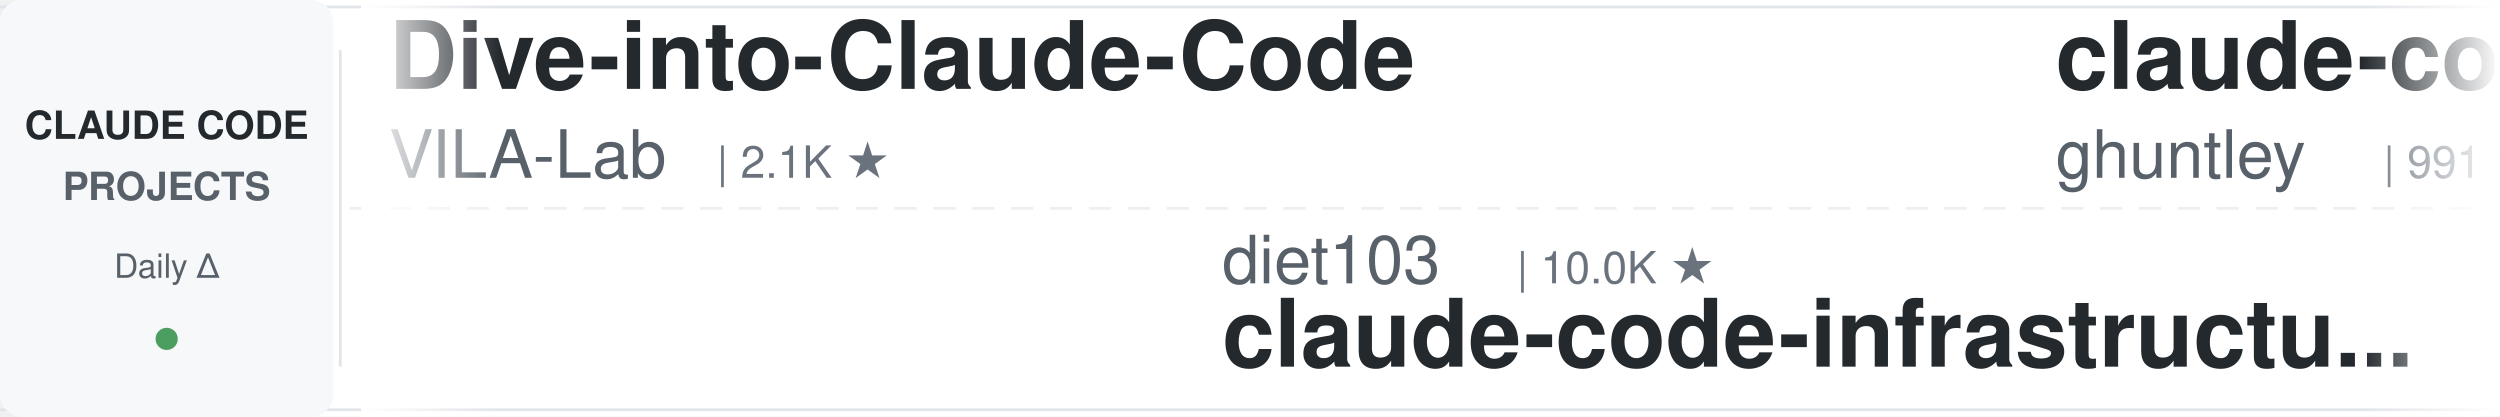
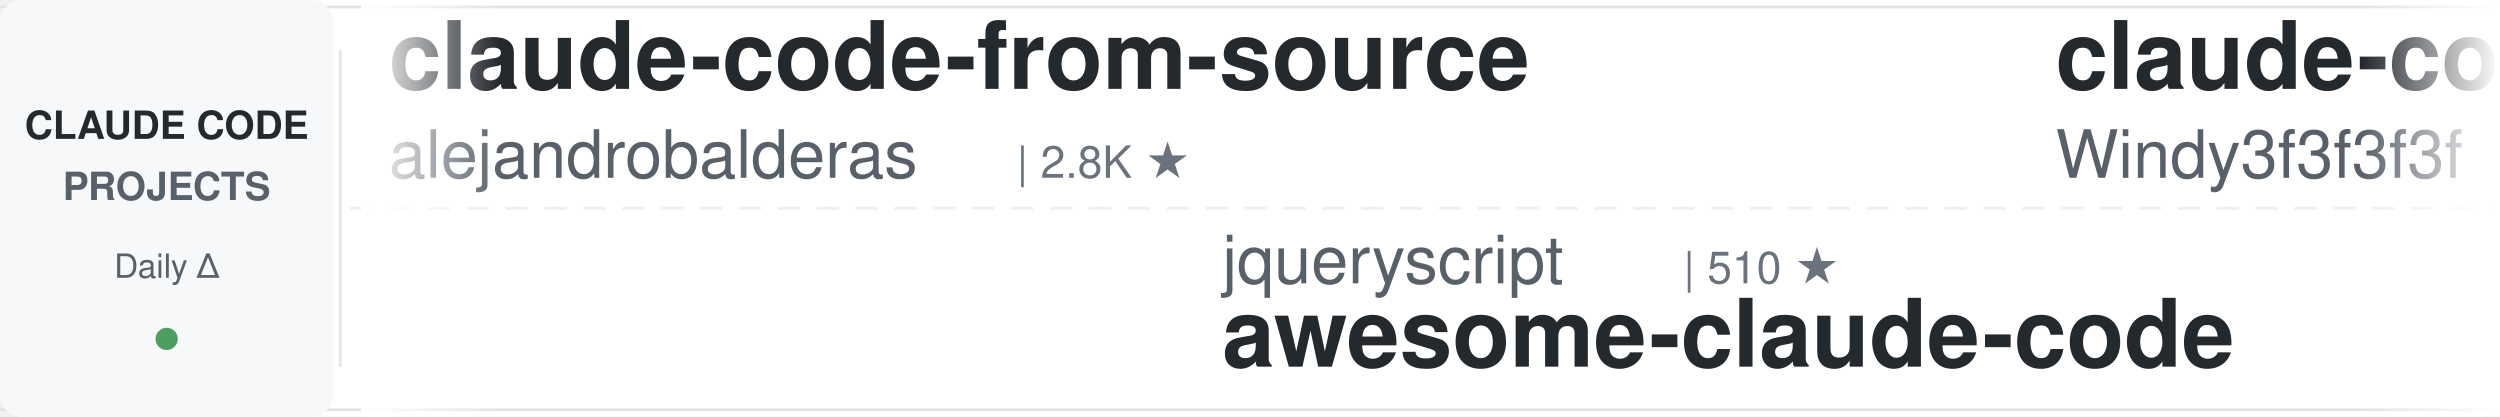
<svg xmlns="http://www.w3.org/2000/svg" width="900" height="150">
  <defs>
    <linearGradient id="awesomeLeftFade" x1="0%" y1="0%" x2="100%" y2="0%">
      <stop offset="0%" style="stop-color:#ffffff;stop-opacity:1" />
      <stop offset="100%" style="stop-color:#ffffff;stop-opacity:0" />
    </linearGradient>
    <linearGradient id="awesomeRightFade" x1="0%" y1="0%" x2="100%" y2="0%">
      <stop offset="0%" style="stop-color:#ffffff;stop-opacity:0" />
      <stop offset="100%" style="stop-color:#ffffff;stop-opacity:1" />
    </linearGradient>
  </defs>
  <rect width="900" height="150" fill="#ffffff" rx="8" />
  <rect x="0" y="2" width="900" height="1" fill="#e1e4e8" />
  <rect x="0" y="147" width="900" height="1" fill="#e1e4e8" />
  <line x1="0" y1="75" x2="900" y2="75" stroke="#e1e4e8" stroke-width="1" stroke-dasharray="8 6" opacity="0.6" />
  <rect x="0" y="0" width="120" height="150" fill="#f6f8fa" rx="8" />
  <text x="60" y="50" font-family="-apple-system, BlinkMacSystemFont, 'Segoe UI', Helvetica, Arial, sans-serif" font-size="14" font-weight="600" fill="#24292e" text-anchor="middle">CLAUDE CODE</text>
  <text x="60" y="72" font-family="-apple-system, BlinkMacSystemFont, 'Segoe UI', Helvetica, Arial, sans-serif" font-size="14" font-weight="600" fill="#586069" text-anchor="middle">PROJECTS</text>
  <text x="60" y="100" font-family="-apple-system, BlinkMacSystemFont, 'Segoe UI', Helvetica, Arial, sans-serif" font-size="12" font-weight="500" fill="#586069" text-anchor="middle">Daily Δ</text>
  <circle cx="60" cy="122" r="4" fill="#22863a" opacity="0.8" />
  <rect x="122" y="18" width="1" height="114" fill="#e1e4e8" />
  <clipPath id="awesomeTickerClip">
    <rect x="130" y="0" width="770" height="150" />
  </clipPath>
  <g clip-path="url(#awesomeTickerClip)">
    <g id="awesomeTickerItems">
      <animateTransform attributeName="transform" attributeType="XML" type="translate" from="0 0" to="-3000 0" dur="54s" repeatCount="indefinite" />
      <g transform="translate(0, 0)">
-         <text x="140" y="32" font-family="-apple-system, BlinkMacSystemFont, 'Segoe UI', Helvetica, Arial, sans-serif" font-size="34" font-weight="600" fill="#24292e">Dive-into-Claude-Code</text>
-         <text x="140" y="64" font-family="-apple-system, BlinkMacSystemFont, 'Segoe UI', Helvetica, Arial, sans-serif" font-size="24" font-weight="400" fill="#586069">VILA-Lab</text>
-         <text x="258" y="64" font-family="-apple-system, BlinkMacSystemFont, 'Segoe UI', Helvetica, Arial, sans-serif" font-size="16" font-weight="500" fill="#6a737d">| 2.1K ★</text>
+         <text x="140" y="32" font-family="-apple-system, BlinkMacSystemFont, 'Segoe UI', Helvetica, Arial, sans-serif" font-size="34" font-weight="600" fill="#24292e">claude-code-from-source</text>
+         <text x="140" y="64" font-family="-apple-system, BlinkMacSystemFont, 'Segoe UI', Helvetica, Arial, sans-serif" font-size="24" font-weight="400" fill="#586069">alejandrobalderas</text>
+         <text x="366" y="64" font-family="-apple-system, BlinkMacSystemFont, 'Segoe UI', Helvetica, Arial, sans-serif" font-size="16" font-weight="500" fill="#6a737d">| 2.8K ★</text>
      </g>
      <g transform="translate(300, 0)">
-         <text x="140" y="102" font-family="-apple-system, BlinkMacSystemFont, 'Segoe UI', Helvetica, Arial, sans-serif" font-size="24" font-weight="400" fill="#586069">diet103</text>
-         <text x="246" y="102" font-family="-apple-system, BlinkMacSystemFont, 'Segoe UI', Helvetica, Arial, sans-serif" font-size="16" font-weight="500" fill="#6a737d">| 10.0K ★</text>
-         <text x="140" y="132" font-family="-apple-system, BlinkMacSystemFont, 'Segoe UI', Helvetica, Arial, sans-serif" font-size="34" font-weight="600" fill="#24292e">claude-code-infrastructu...</text>
+         <text x="140" y="102" font-family="-apple-system, BlinkMacSystemFont, 'Segoe UI', Helvetica, Arial, sans-serif" font-size="24" font-weight="400" fill="#586069">jqueryscript</text>
+         <text x="306" y="102" font-family="-apple-system, BlinkMacSystemFont, 'Segoe UI', Helvetica, Arial, sans-serif" font-size="16" font-weight="500" fill="#6a737d">| 510 ★</text>
+         <text x="140" y="132" font-family="-apple-system, BlinkMacSystemFont, 'Segoe UI', Helvetica, Arial, sans-serif" font-size="34" font-weight="600" fill="#24292e">awesome-claude-code</text>
      </g>
      <g transform="translate(600, 0)">
-         <text x="140" y="32" font-family="-apple-system, BlinkMacSystemFont, 'Segoe UI', Helvetica, Arial, sans-serif" font-size="34" font-weight="600" fill="#24292e">claude-code-source-code-...</text>
-         <text x="140" y="64" font-family="-apple-system, BlinkMacSystemFont, 'Segoe UI', Helvetica, Arial, sans-serif" font-size="24" font-weight="400" fill="#586069">ghuntley</text>
-         <text x="258" y="64" font-family="-apple-system, BlinkMacSystemFont, 'Segoe UI', Helvetica, Arial, sans-serif" font-size="16" font-weight="500" fill="#6a737d">| 991 ★</text>
+         <text x="140" y="32" font-family="-apple-system, BlinkMacSystemFont, 'Segoe UI', Helvetica, Arial, sans-serif" font-size="34" font-weight="600" fill="#24292e">claude-code-from-scratch</text>
+         <text x="140" y="64" font-family="-apple-system, BlinkMacSystemFont, 'Segoe UI', Helvetica, Arial, sans-serif" font-size="24" font-weight="400" fill="#586069">Windy3f3f3f3f</text>
+         <text x="318" y="64" font-family="-apple-system, BlinkMacSystemFont, 'Segoe UI', Helvetica, Arial, sans-serif" font-size="16" font-weight="500" fill="#6a737d">| 2.7K ★</text>
      </g>
      <g transform="translate(900, 0)">
-         <text x="140" y="102" font-family="-apple-system, BlinkMacSystemFont, 'Segoe UI', Helvetica, Arial, sans-serif" font-size="24" font-weight="400" fill="#586069">repowise-dev</text>
-         <text x="306" y="102" font-family="-apple-system, BlinkMacSystemFont, 'Segoe UI', Helvetica, Arial, sans-serif" font-size="16" font-weight="500" fill="#6a737d">| 1.2K ★</text>
-         <text x="140" y="132" font-family="-apple-system, BlinkMacSystemFont, 'Segoe UI', Helvetica, Arial, sans-serif" font-size="34" font-weight="600" fill="#24292e">claude-code-prompts</text>
+         <text x="140" y="102" font-family="-apple-system, BlinkMacSystemFont, 'Segoe UI', Helvetica, Arial, sans-serif" font-size="24" font-weight="400" fill="#586069">disler</text>
+         <text x="234" y="102" font-family="-apple-system, BlinkMacSystemFont, 'Segoe UI', Helvetica, Arial, sans-serif" font-size="16" font-weight="500" fill="#6a737d">| 3.9K ★</text>
+         <text x="140" y="132" font-family="-apple-system, BlinkMacSystemFont, 'Segoe UI', Helvetica, Arial, sans-serif" font-size="34" font-weight="600" fill="#24292e">claude-code-hooks-master...</text>
      </g>
      <g transform="translate(1200, 0)">
-         <text x="140" y="32" font-family="-apple-system, BlinkMacSystemFont, 'Segoe UI', Helvetica, Arial, sans-serif" font-size="34" font-weight="600" fill="#24292e">claude-code-proxy</text>
-         <text x="140" y="64" font-family="-apple-system, BlinkMacSystemFont, 'Segoe UI', Helvetica, Arial, sans-serif" font-size="24" font-weight="400" fill="#586069">fuergaosi233</text>
-         <text x="306" y="64" font-family="-apple-system, BlinkMacSystemFont, 'Segoe UI', Helvetica, Arial, sans-serif" font-size="16" font-weight="500" fill="#6a737d">| 2.8K ★</text>
+         <text x="140" y="32" font-family="-apple-system, BlinkMacSystemFont, 'Segoe UI', Helvetica, Arial, sans-serif" font-size="34" font-weight="600" fill="#24292e">claude-code-action</text>
+         <text x="140" y="64" font-family="-apple-system, BlinkMacSystemFont, 'Segoe UI', Helvetica, Arial, sans-serif" font-size="24" font-weight="400" fill="#586069">anthropics</text>
+         <text x="282" y="64" font-family="-apple-system, BlinkMacSystemFont, 'Segoe UI', Helvetica, Arial, sans-serif" font-size="16" font-weight="500" fill="#6a737d">| 8.8K ★</text>
      </g>
      <g transform="translate(1500, 0)">
-         <text x="140" y="102" font-family="-apple-system, BlinkMacSystemFont, 'Segoe UI', Helvetica, Arial, sans-serif" font-size="24" font-weight="400" fill="#586069">alejandrobalderas</text>
-         <text x="366" y="102" font-family="-apple-system, BlinkMacSystemFont, 'Segoe UI', Helvetica, Arial, sans-serif" font-size="16" font-weight="500" fill="#6a737d">| 2.8K ★</text>
-         <text x="140" y="132" font-family="-apple-system, BlinkMacSystemFont, 'Segoe UI', Helvetica, Arial, sans-serif" font-size="34" font-weight="600" fill="#24292e">claude-code-from-source</text>
+         <text x="140" y="102" font-family="-apple-system, BlinkMacSystemFont, 'Segoe UI', Helvetica, Arial, sans-serif" font-size="24" font-weight="400" fill="#586069">lorryjovens-hub</text>
+         <text x="342" y="102" font-family="-apple-system, BlinkMacSystemFont, 'Segoe UI', Helvetica, Arial, sans-serif" font-size="16" font-weight="500" fill="#6a737d">| 1.7K ★</text>
+         <text x="140" y="132" font-family="-apple-system, BlinkMacSystemFont, 'Segoe UI', Helvetica, Arial, sans-serif" font-size="34" font-weight="600" fill="#24292e">claude-code-rust</text>
      </g>
      <g transform="translate(1800, 0)">
-         <text x="140" y="32" font-family="-apple-system, BlinkMacSystemFont, 'Segoe UI', Helvetica, Arial, sans-serif" font-size="34" font-weight="600" fill="#24292e">ECC</text>
-         <text x="140" y="64" font-family="-apple-system, BlinkMacSystemFont, 'Segoe UI', Helvetica, Arial, sans-serif" font-size="24" font-weight="400" fill="#586069">affaan-m</text>
-         <text x="258" y="64" font-family="-apple-system, BlinkMacSystemFont, 'Segoe UI', Helvetica, Arial, sans-serif" font-size="16" font-weight="500" fill="#6a737d">| 255.1K ★</text>
-         <text x="353" y="64" font-family="-apple-system, BlinkMacSystemFont, 'Segoe UI', Helvetica, Arial, sans-serif" font-size="16" font-weight="500" fill="#22863a"> +164</text>
+         <text x="140" y="32" font-family="-apple-system, BlinkMacSystemFont, 'Segoe UI', Helvetica, Arial, sans-serif" font-size="34" font-weight="600" fill="#24292e">claude-code-webui</text>
+         <text x="140" y="64" font-family="-apple-system, BlinkMacSystemFont, 'Segoe UI', Helvetica, Arial, sans-serif" font-size="24" font-weight="400" fill="#586069">sugyan</text>
+         <text x="234" y="64" font-family="-apple-system, BlinkMacSystemFont, 'Segoe UI', Helvetica, Arial, sans-serif" font-size="16" font-weight="500" fill="#6a737d">| 1.1K ★</text>
      </g>
      <g transform="translate(2100, 0)">
-         <text x="140" y="102" font-family="-apple-system, BlinkMacSystemFont, 'Segoe UI', Helvetica, Arial, sans-serif" font-size="24" font-weight="400" fill="#586069">Piebald-AI</text>
-         <text x="282" y="102" font-family="-apple-system, BlinkMacSystemFont, 'Segoe UI', Helvetica, Arial, sans-serif" font-size="16" font-weight="500" fill="#6a737d">| 12.6K ★</text>
-         <text x="368" y="102" font-family="-apple-system, BlinkMacSystemFont, 'Segoe UI', Helvetica, Arial, sans-serif" font-size="16" font-weight="500" fill="#cb2431"> -1</text>
-         <text x="140" y="132" font-family="-apple-system, BlinkMacSystemFont, 'Segoe UI', Helvetica, Arial, sans-serif" font-size="34" font-weight="600" fill="#24292e">claude-code-system-promp...</text>
+         <text x="140" y="102" font-family="-apple-system, BlinkMacSystemFont, 'Segoe UI', Helvetica, Arial, sans-serif" font-size="24" font-weight="400" fill="#586069">wanshuiyin</text>
+         <text x="282" y="102" font-family="-apple-system, BlinkMacSystemFont, 'Segoe UI', Helvetica, Arial, sans-serif" font-size="16" font-weight="500" fill="#6a737d">| 15.9K ★</text>
+         <text x="368" y="102" font-family="-apple-system, BlinkMacSystemFont, 'Segoe UI', Helvetica, Arial, sans-serif" font-size="16" font-weight="500" fill="#22863a"> +2</text>
+         <text x="140" y="132" font-family="-apple-system, BlinkMacSystemFont, 'Segoe UI', Helvetica, Arial, sans-serif" font-size="34" font-weight="600" fill="#24292e">Auto-claude-code-researc...</text>
      </g>
      <g transform="translate(2400, 0)">
-         <text x="140" y="32" font-family="-apple-system, BlinkMacSystemFont, 'Segoe UI', Helvetica, Arial, sans-serif" font-size="34" font-weight="600" fill="#24292e">ralph-claude-code</text>
-         <text x="140" y="64" font-family="-apple-system, BlinkMacSystemFont, 'Segoe UI', Helvetica, Arial, sans-serif" font-size="24" font-weight="400" fill="#586069">frankbria</text>
-         <text x="270" y="64" font-family="-apple-system, BlinkMacSystemFont, 'Segoe UI', Helvetica, Arial, sans-serif" font-size="16" font-weight="500" fill="#6a737d">| 9.6K ★</text>
+         <text x="140" y="32" font-family="-apple-system, BlinkMacSystemFont, 'Segoe UI', Helvetica, Arial, sans-serif" font-size="34" font-weight="600" fill="#24292e">skills</text>
+         <text x="140" y="64" font-family="-apple-system, BlinkMacSystemFont, 'Segoe UI', Helvetica, Arial, sans-serif" font-size="24" font-weight="400" fill="#586069">anthropics</text>
+         <text x="282" y="64" font-family="-apple-system, BlinkMacSystemFont, 'Segoe UI', Helvetica, Arial, sans-serif" font-size="16" font-weight="500" fill="#6a737d">| 175.4K ★</text>
+         <text x="377" y="64" font-family="-apple-system, BlinkMacSystemFont, 'Segoe UI', Helvetica, Arial, sans-serif" font-size="16" font-weight="500" fill="#22863a"> +7</text>
      </g>
      <g transform="translate(2700, 0)">
-         <text x="140" y="102" font-family="-apple-system, BlinkMacSystemFont, 'Segoe UI', Helvetica, Arial, sans-serif" font-size="24" font-weight="400" fill="#586069">Pimzino</text>
-         <text x="246" y="102" font-family="-apple-system, BlinkMacSystemFont, 'Segoe UI', Helvetica, Arial, sans-serif" font-size="16" font-weight="500" fill="#6a737d">| 3.9K ★</text>
-         <text x="140" y="132" font-family="-apple-system, BlinkMacSystemFont, 'Segoe UI', Helvetica, Arial, sans-serif" font-size="34" font-weight="600" fill="#24292e">claude-code-spec-workflo...</text>
+         <text x="140" y="102" font-family="-apple-system, BlinkMacSystemFont, 'Segoe UI', Helvetica, Arial, sans-serif" font-size="24" font-weight="400" fill="#586069">OneRedOak</text>
+         <text x="270" y="102" font-family="-apple-system, BlinkMacSystemFont, 'Segoe UI', Helvetica, Arial, sans-serif" font-size="16" font-weight="500" fill="#6a737d">| 3.9K ★</text>
+         <text x="140" y="132" font-family="-apple-system, BlinkMacSystemFont, 'Segoe UI', Helvetica, Arial, sans-serif" font-size="34" font-weight="600" fill="#24292e">claude-code-workflows</text>
      </g>
      <g transform="translate(3000, 0)">
-         <text x="140" y="32" font-family="-apple-system, BlinkMacSystemFont, 'Segoe UI', Helvetica, Arial, sans-serif" font-size="34" font-weight="600" fill="#24292e">Dive-into-Claude-Code</text>
-         <text x="140" y="64" font-family="-apple-system, BlinkMacSystemFont, 'Segoe UI', Helvetica, Arial, sans-serif" font-size="24" font-weight="400" fill="#586069">VILA-Lab</text>
-         <text x="258" y="64" font-family="-apple-system, BlinkMacSystemFont, 'Segoe UI', Helvetica, Arial, sans-serif" font-size="16" font-weight="500" fill="#6a737d">| 2.1K ★</text>
+         <text x="140" y="32" font-family="-apple-system, BlinkMacSystemFont, 'Segoe UI', Helvetica, Arial, sans-serif" font-size="34" font-weight="600" fill="#24292e">claude-code-from-source</text>
+         <text x="140" y="64" font-family="-apple-system, BlinkMacSystemFont, 'Segoe UI', Helvetica, Arial, sans-serif" font-size="24" font-weight="400" fill="#586069">alejandrobalderas</text>
+         <text x="366" y="64" font-family="-apple-system, BlinkMacSystemFont, 'Segoe UI', Helvetica, Arial, sans-serif" font-size="16" font-weight="500" fill="#6a737d">| 2.8K ★</text>
      </g>
      <g transform="translate(3300, 0)">
-         <text x="140" y="102" font-family="-apple-system, BlinkMacSystemFont, 'Segoe UI', Helvetica, Arial, sans-serif" font-size="24" font-weight="400" fill="#586069">diet103</text>
-         <text x="246" y="102" font-family="-apple-system, BlinkMacSystemFont, 'Segoe UI', Helvetica, Arial, sans-serif" font-size="16" font-weight="500" fill="#6a737d">| 10.0K ★</text>
-         <text x="140" y="132" font-family="-apple-system, BlinkMacSystemFont, 'Segoe UI', Helvetica, Arial, sans-serif" font-size="34" font-weight="600" fill="#24292e">claude-code-infrastructu...</text>
+         <text x="140" y="102" font-family="-apple-system, BlinkMacSystemFont, 'Segoe UI', Helvetica, Arial, sans-serif" font-size="24" font-weight="400" fill="#586069">jqueryscript</text>
+         <text x="306" y="102" font-family="-apple-system, BlinkMacSystemFont, 'Segoe UI', Helvetica, Arial, sans-serif" font-size="16" font-weight="500" fill="#6a737d">| 510 ★</text>
+         <text x="140" y="132" font-family="-apple-system, BlinkMacSystemFont, 'Segoe UI', Helvetica, Arial, sans-serif" font-size="34" font-weight="600" fill="#24292e">awesome-claude-code</text>
      </g>
      <g transform="translate(3600, 0)">
-         <text x="140" y="32" font-family="-apple-system, BlinkMacSystemFont, 'Segoe UI', Helvetica, Arial, sans-serif" font-size="34" font-weight="600" fill="#24292e">claude-code-source-code-...</text>
-         <text x="140" y="64" font-family="-apple-system, BlinkMacSystemFont, 'Segoe UI', Helvetica, Arial, sans-serif" font-size="24" font-weight="400" fill="#586069">ghuntley</text>
-         <text x="258" y="64" font-family="-apple-system, BlinkMacSystemFont, 'Segoe UI', Helvetica, Arial, sans-serif" font-size="16" font-weight="500" fill="#6a737d">| 991 ★</text>
+         <text x="140" y="32" font-family="-apple-system, BlinkMacSystemFont, 'Segoe UI', Helvetica, Arial, sans-serif" font-size="34" font-weight="600" fill="#24292e">claude-code-from-scratch</text>
+         <text x="140" y="64" font-family="-apple-system, BlinkMacSystemFont, 'Segoe UI', Helvetica, Arial, sans-serif" font-size="24" font-weight="400" fill="#586069">Windy3f3f3f3f</text>
+         <text x="318" y="64" font-family="-apple-system, BlinkMacSystemFont, 'Segoe UI', Helvetica, Arial, sans-serif" font-size="16" font-weight="500" fill="#6a737d">| 2.7K ★</text>
      </g>
      <g transform="translate(3900, 0)">
-         <text x="140" y="102" font-family="-apple-system, BlinkMacSystemFont, 'Segoe UI', Helvetica, Arial, sans-serif" font-size="24" font-weight="400" fill="#586069">repowise-dev</text>
-         <text x="306" y="102" font-family="-apple-system, BlinkMacSystemFont, 'Segoe UI', Helvetica, Arial, sans-serif" font-size="16" font-weight="500" fill="#6a737d">| 1.2K ★</text>
-         <text x="140" y="132" font-family="-apple-system, BlinkMacSystemFont, 'Segoe UI', Helvetica, Arial, sans-serif" font-size="34" font-weight="600" fill="#24292e">claude-code-prompts</text>
+         <text x="140" y="102" font-family="-apple-system, BlinkMacSystemFont, 'Segoe UI', Helvetica, Arial, sans-serif" font-size="24" font-weight="400" fill="#586069">disler</text>
+         <text x="234" y="102" font-family="-apple-system, BlinkMacSystemFont, 'Segoe UI', Helvetica, Arial, sans-serif" font-size="16" font-weight="500" fill="#6a737d">| 3.9K ★</text>
+         <text x="140" y="132" font-family="-apple-system, BlinkMacSystemFont, 'Segoe UI', Helvetica, Arial, sans-serif" font-size="34" font-weight="600" fill="#24292e">claude-code-hooks-master...</text>
      </g>
    </g>
  </g>
  <rect x="130" y="0" width="50" height="150" fill="url(#awesomeLeftFade)" />
  <rect x="850" y="0" width="50" height="150" fill="url(#awesomeRightFade)" />
</svg>
